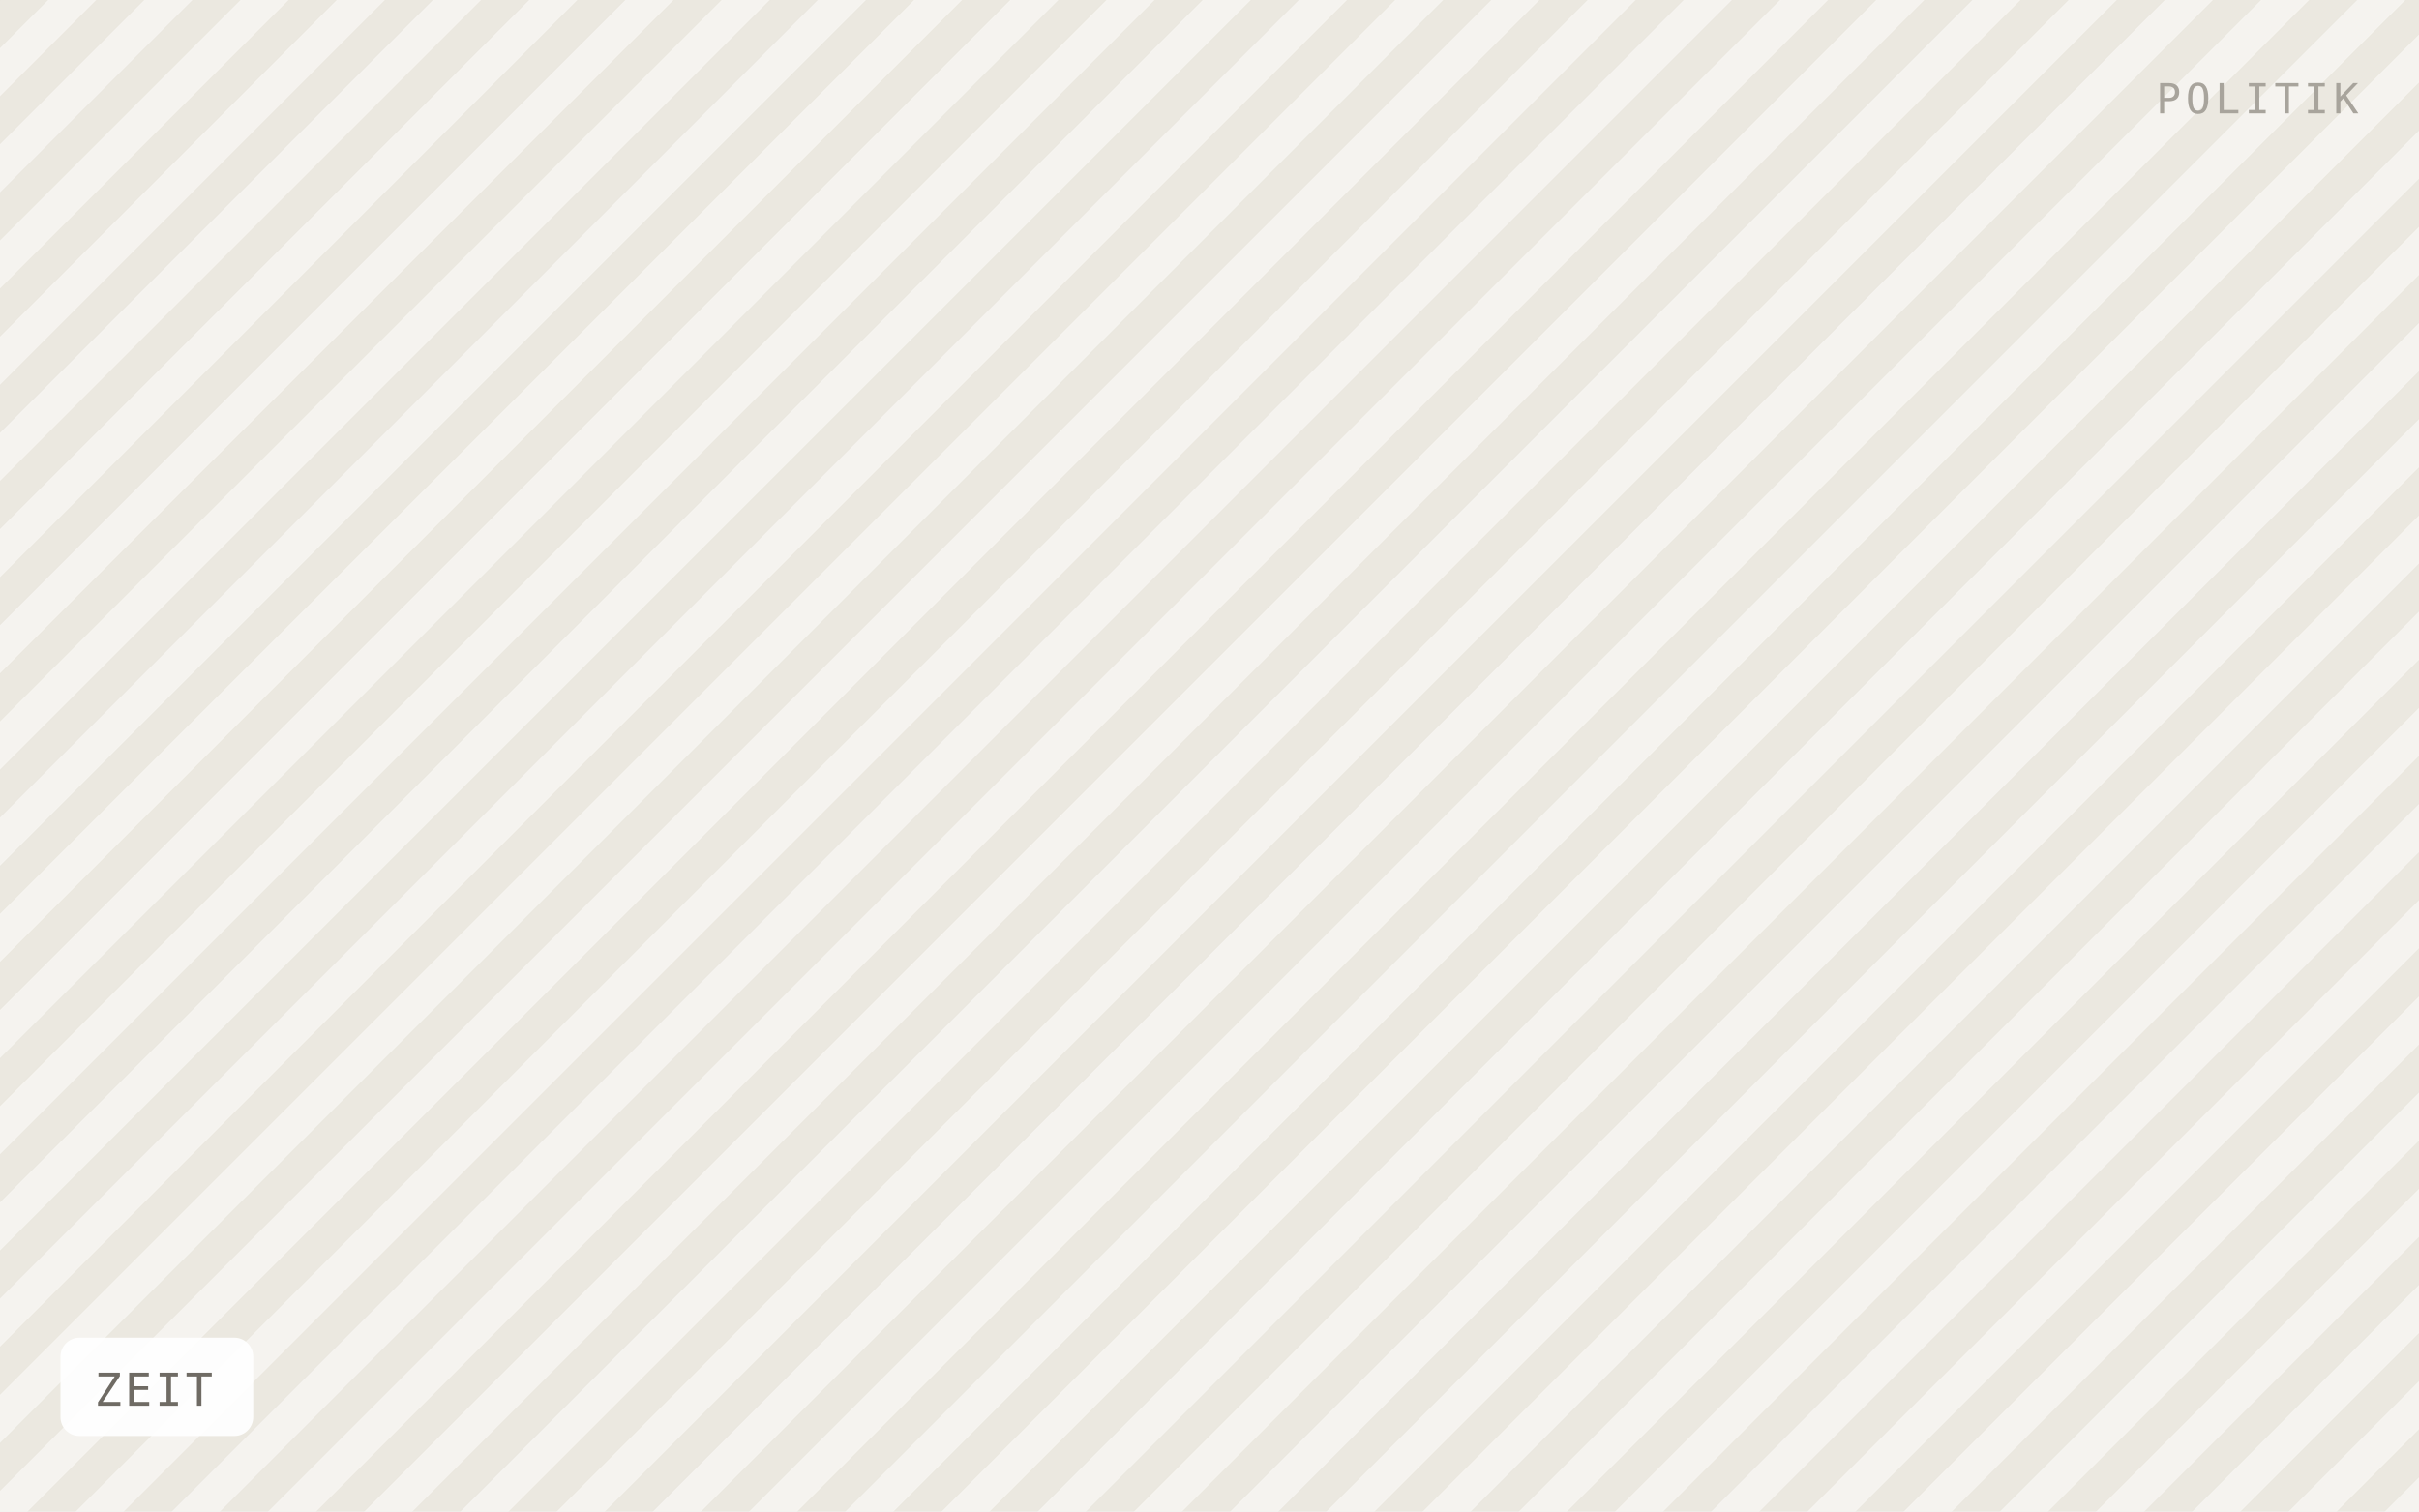
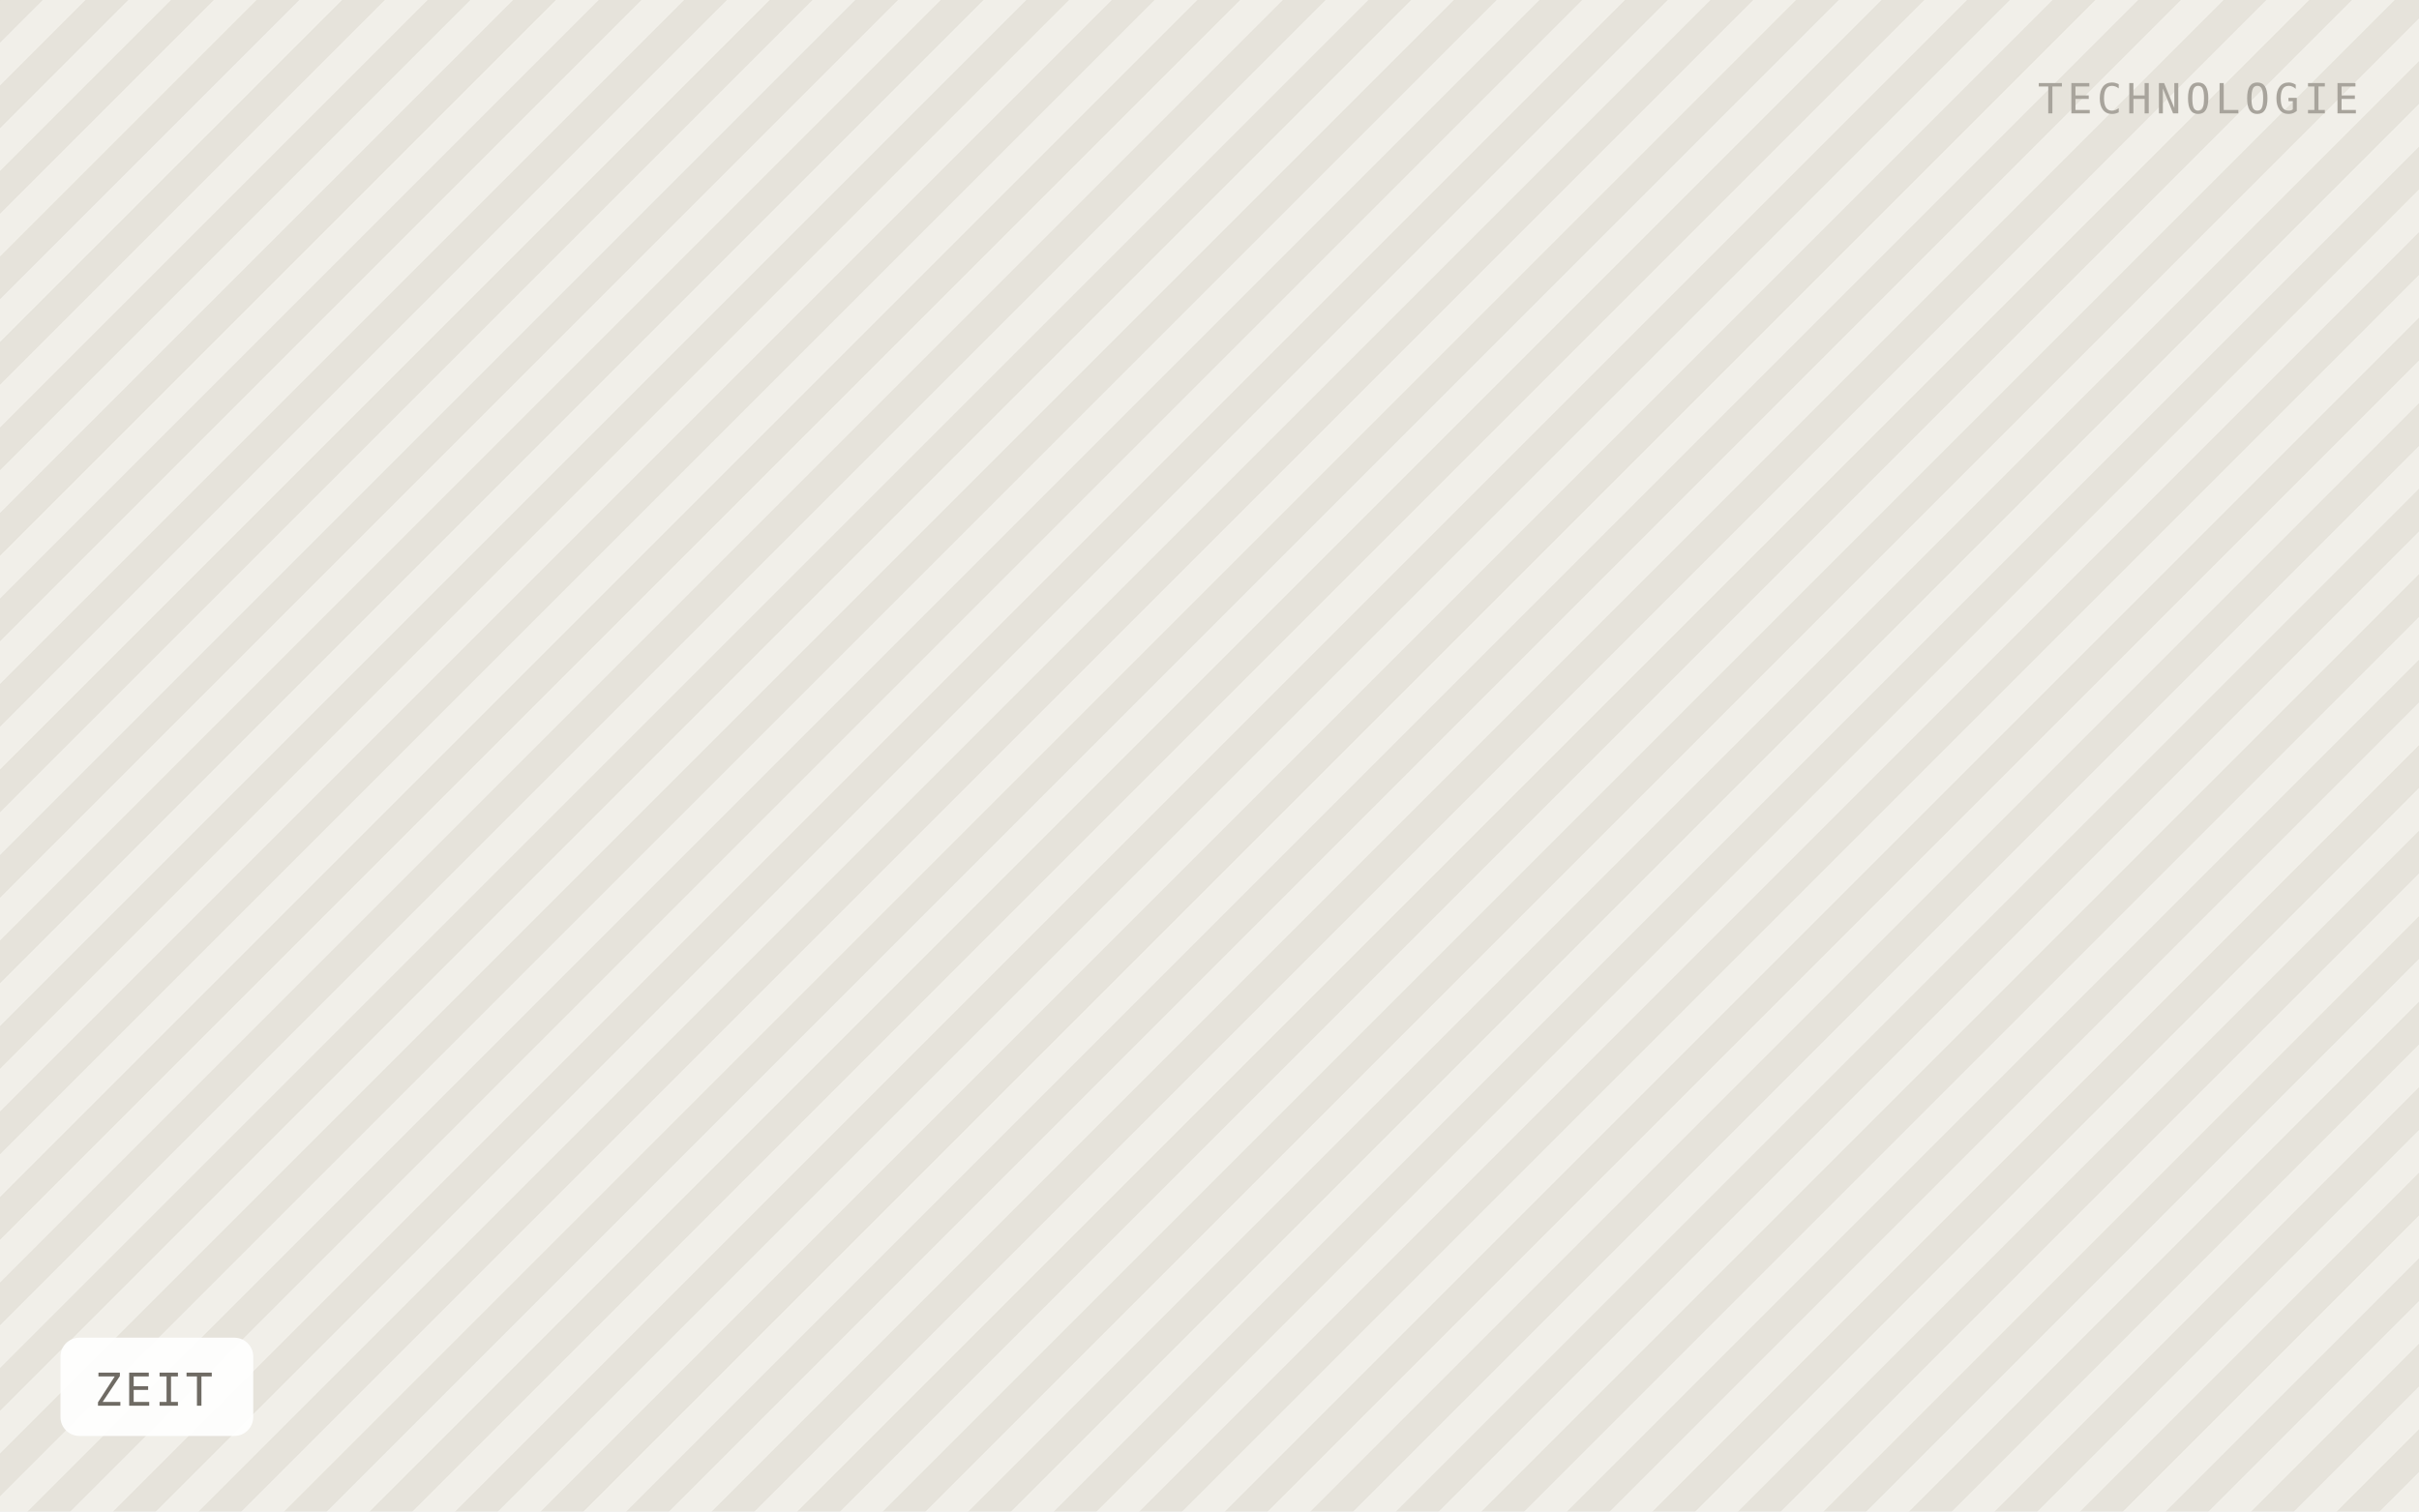
<svg xmlns="http://www.w3.org/2000/svg" viewBox="0 0 640 400" width="640" height="400" role="img" aria-label="ZEIT">
  <defs>
-     <pattern id="h" width="18" height="18" patternTransform="rotate(45)" patternUnits="userSpaceOnUse">
-       <rect width="18" height="18" fill="#f5f3ef" />
-       <rect width="9" height="18" fill="#ebe8e0" />
+     <pattern id="h" width="16" height="16" patternTransform="rotate(45)" patternUnits="userSpaceOnUse">
+       <rect width="16" height="16" fill="#f1efe9" />
+       <rect width="8" height="16" fill="#e6e3db" />
    </pattern>
  </defs>
  <rect width="640" height="400" fill="url(#h)" />
  <rect x="16" y="354" width="51" height="26" rx="5" fill="#ffffff" fill-opacity="0.92" />
  <text x="25" y="372" font-family="IBM Plex Mono, Menlo, monospace" font-size="12" letter-spacing="0.8" fill="#6f6b64">ZEIT</text>
-   <text x="624" y="30" text-anchor="end" font-family="IBM Plex Mono, Menlo, monospace" font-size="11" letter-spacing="1.2" fill="#a8a49c">POLITIK</text>
+   <text x="624" y="30" text-anchor="end" font-family="IBM Plex Mono, Menlo, monospace" font-size="11" letter-spacing="1.2" fill="#a8a49c">TECHNOLOGIE</text>
</svg>
